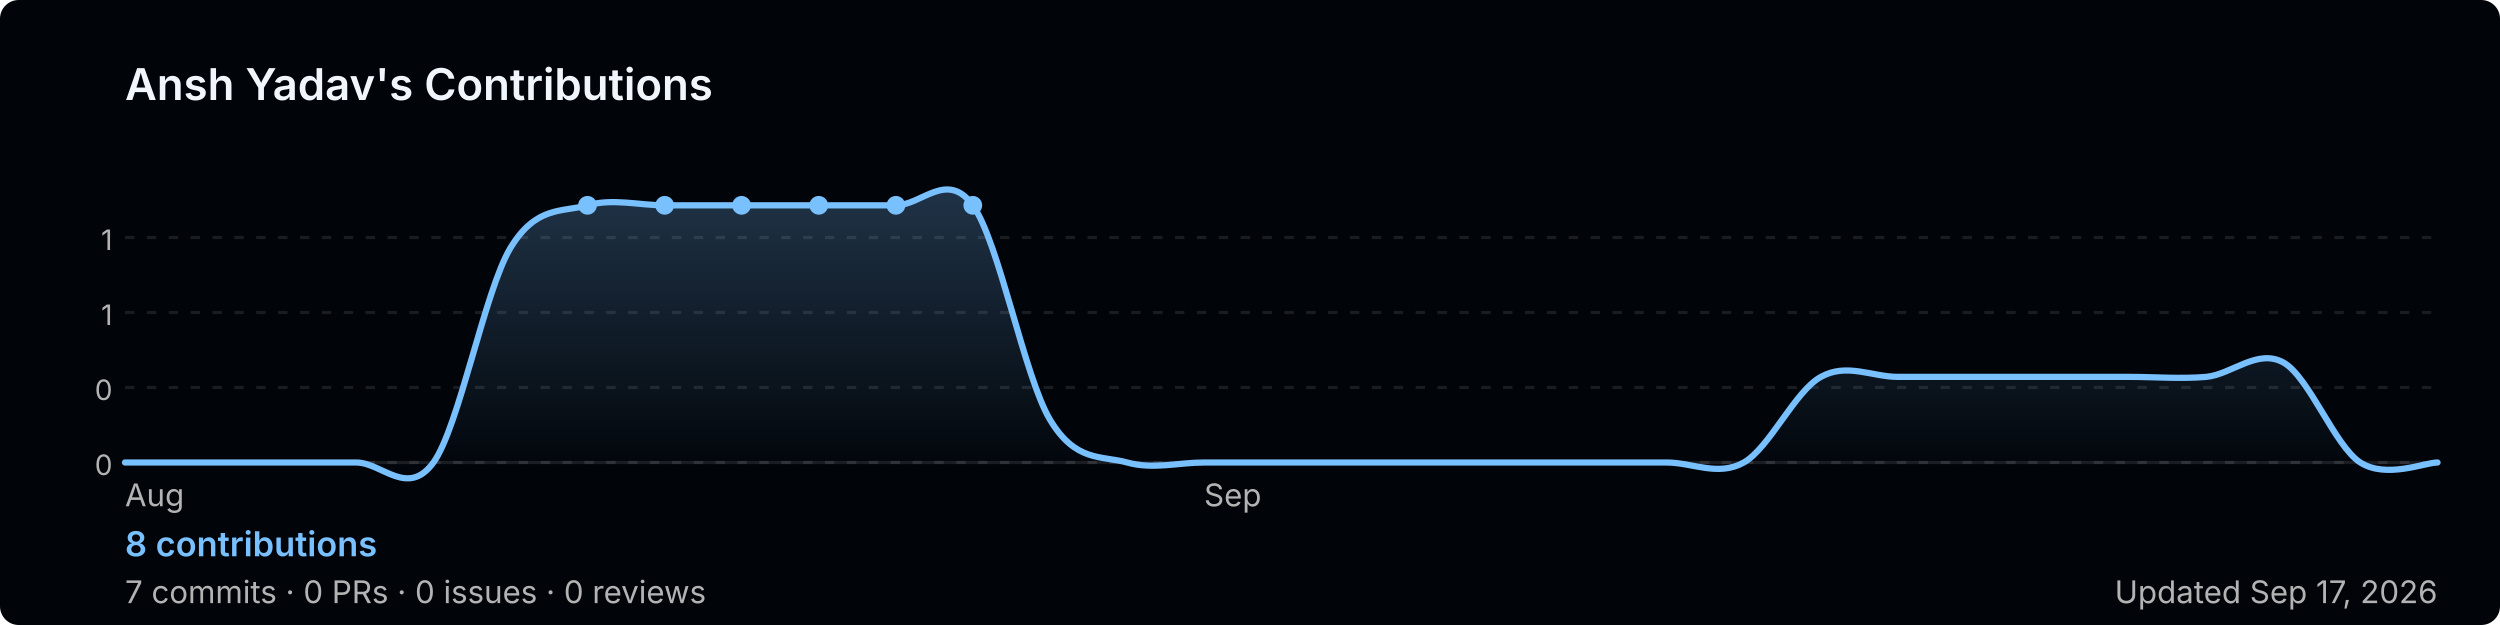
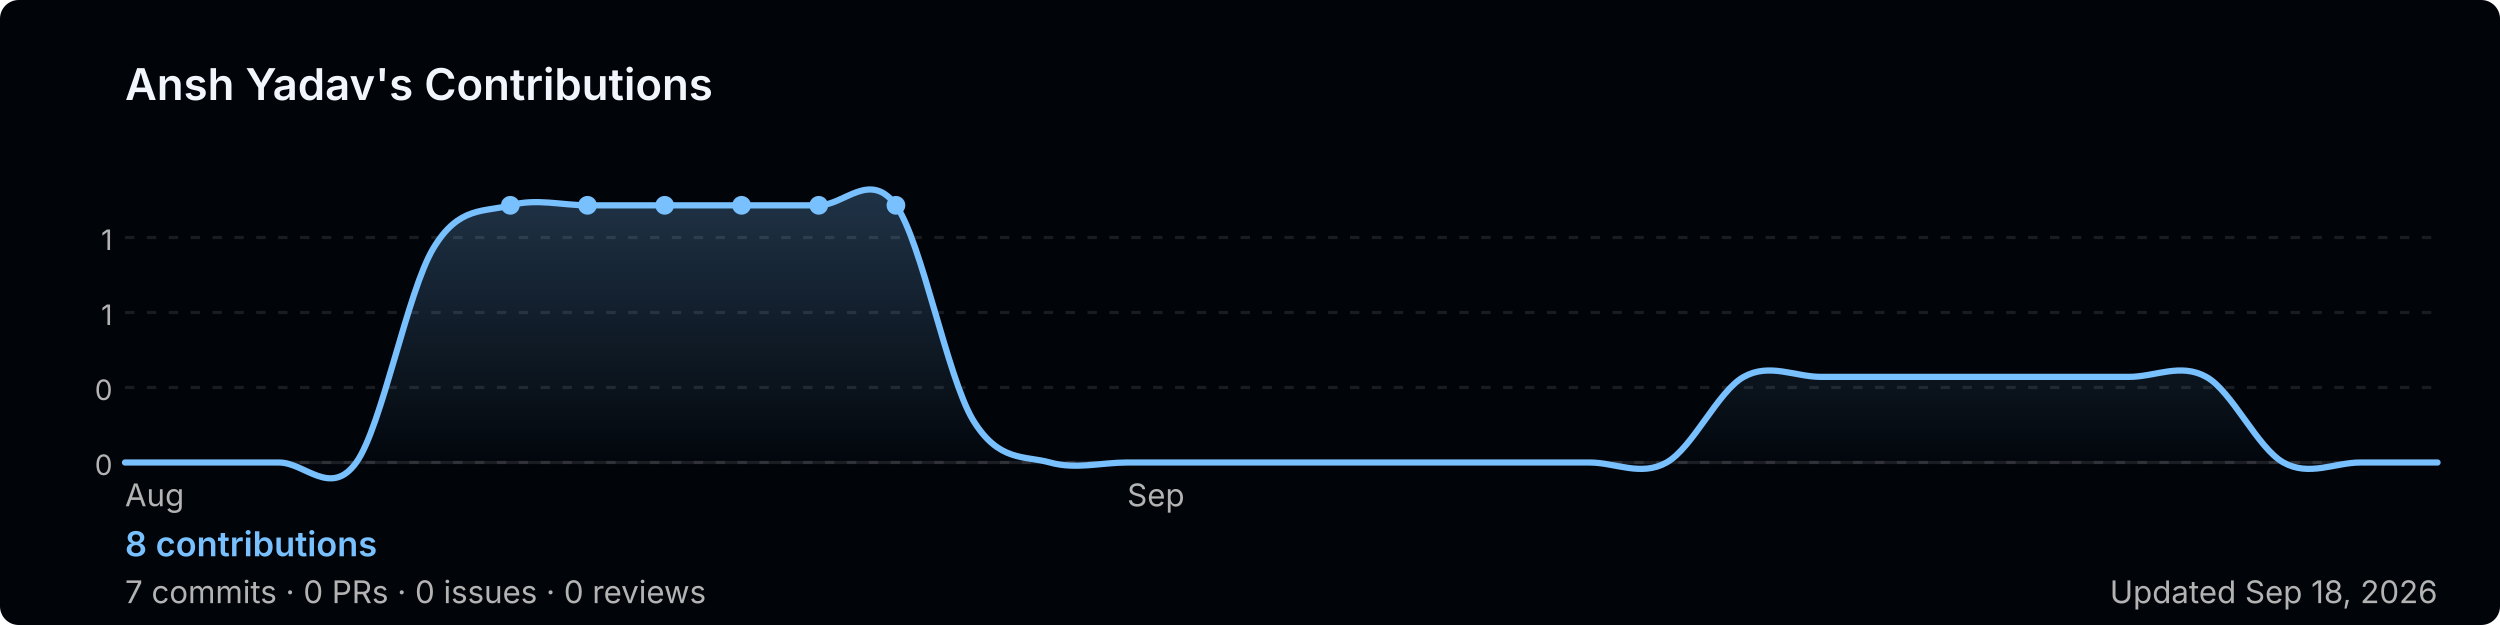
<svg xmlns="http://www.w3.org/2000/svg" width="800" height="200" viewBox="0 0 800 200" role="img" aria-label="Ansh Yadav's GitHub contribution graph">
  <defs>
-     <linearGradient id="area-x68ot" x1="0" y1="0" x2="0" y2="1">
+     <linearGradient id="area-iqqk5" x1="0" y1="0" x2="0" y2="1">
      <stop offset="0%" stop-color="rgba(121,192,255,0.25)" />
      <stop offset="100%" stop-color="rgba(121,192,255,0)" />
    </linearGradient>
  </defs>
  <rect width="800" height="200" rx="6" fill="#010409" />
  <text x="40" y="32" font-size="14" font-weight="600" fill="#f0f6fc" font-family="-apple-system,BlinkMacSystemFont,'Segoe UI',sans-serif">
    Ansh Yadav's Contributions
  </text>
  <line x1="40" y1="76.0" x2="780" y2="76.0" stroke="rgba(240,246,252,0.1)" stroke-width="1" stroke-dasharray="3,4" />
  <text x="36" y="80.0" font-size="9" fill="#b3b3b3" font-family="-apple-system,BlinkMacSystemFont,'Segoe UI',sans-serif" text-anchor="end">1</text>
  <line x1="40" y1="100.0" x2="780" y2="100.0" stroke="rgba(240,246,252,0.1)" stroke-width="1" stroke-dasharray="3,4" />
  <text x="36" y="104.0" font-size="9" fill="#b3b3b3" font-family="-apple-system,BlinkMacSystemFont,'Segoe UI',sans-serif" text-anchor="end">1</text>
  <line x1="40" y1="124.0" x2="780" y2="124.0" stroke="rgba(240,246,252,0.1)" stroke-width="1" stroke-dasharray="3,4" />
  <text x="36" y="128.0" font-size="9" fill="#b3b3b3" font-family="-apple-system,BlinkMacSystemFont,'Segoe UI',sans-serif" text-anchor="end">0</text>
  <line x1="40" y1="148.0" x2="780" y2="148.0" stroke="rgba(240,246,252,0.1)" stroke-width="1" stroke-dasharray="3,4" />
  <text x="36" y="152.0" font-size="9" fill="#b3b3b3" font-family="-apple-system,BlinkMacSystemFont,'Segoe UI',sans-serif" text-anchor="end">0</text>
  <line x1="40" y1="148" x2="780" y2="148" stroke="rgba(240,246,252,0.1)" stroke-width="1" />
-   <path d="M 40.0,148.0 C 44.1,148.0 56.4,148.0 64.7,148.0 C 72.9,148.0 81.1,148.0 89.3,148.0 C 97.6,148.0 105.8,148.0 114.0,148.0 C 122.2,148.0 130.4,159.4 138.7,148.0 C 146.9,136.6 155.1,93.1 163.3,79.4 C 171.6,65.7 179.8,68.0 188.0,65.7 C 196.2,63.4 204.4,65.7 212.7,65.7 C 220.9,65.7 229.1,65.7 237.3,65.7 C 245.6,65.7 253.8,65.7 262.0,65.7 C 270.2,65.7 278.4,65.7 286.7,65.7 C 294.9,65.7 303.1,54.3 311.3,65.7 C 319.6,77.1 327.8,120.6 336.0,134.3 C 344.2,148.0 352.4,145.7 360.7,148.0 C 368.9,150.3 377.1,148.0 385.3,148.0 C 393.6,148.0 401.8,148.0 410.0,148.0 C 418.2,148.0 426.4,148.0 434.7,148.0 C 442.9,148.0 451.1,148.0 459.3,148.0 C 467.6,148.0 475.8,148.0 484.0,148.0 C 492.2,148.0 500.4,148.0 508.7,148.0 C 516.9,148.0 525.1,148.0 533.3,148.0 C 541.6,148.0 549.8,152.6 558.0,148.0 C 566.2,143.4 574.4,125.1 582.7,120.6 C 590.9,116.0 599.1,120.6 607.3,120.6 C 615.6,120.6 623.8,120.6 632.0,120.6 C 640.2,120.6 648.4,120.6 656.7,120.6 C 664.9,120.6 673.1,120.6 681.3,120.6 C 689.6,120.6 697.8,121.3 706.0,120.6 C 714.2,119.8 722.4,111.4 730.7,116.0 C 738.9,120.6 747.1,142.7 755.3,148.0 C 763.6,153.3 775.9,148.0 780.0,148.0 L 780.0,148 L 40.0,148 Z" fill="url(#area-x68ot)" />
-   <path d="M 40.0,148.0 C 44.1,148.0 56.4,148.0 64.7,148.0 C 72.9,148.0 81.1,148.0 89.3,148.0 C 97.6,148.0 105.8,148.0 114.0,148.0 C 122.2,148.0 130.4,159.4 138.7,148.0 C 146.9,136.6 155.1,93.1 163.3,79.4 C 171.6,65.7 179.8,68.0 188.0,65.7 C 196.2,63.4 204.4,65.7 212.7,65.7 C 220.9,65.7 229.1,65.7 237.3,65.7 C 245.6,65.7 253.8,65.7 262.0,65.7 C 270.2,65.7 278.4,65.7 286.7,65.7 C 294.9,65.7 303.1,54.3 311.3,65.7 C 319.6,77.1 327.8,120.6 336.0,134.3 C 344.2,148.0 352.4,145.7 360.7,148.0 C 368.9,150.3 377.1,148.0 385.3,148.0 C 393.6,148.0 401.8,148.0 410.0,148.0 C 418.2,148.0 426.4,148.0 434.7,148.0 C 442.9,148.0 451.1,148.0 459.3,148.0 C 467.6,148.0 475.8,148.0 484.0,148.0 C 492.2,148.0 500.4,148.0 508.7,148.0 C 516.9,148.0 525.1,148.0 533.3,148.0 C 541.6,148.0 549.8,152.6 558.0,148.0 C 566.2,143.4 574.4,125.1 582.7,120.6 C 590.9,116.0 599.1,120.6 607.3,120.6 C 615.6,120.6 623.8,120.6 632.0,120.6 C 640.2,120.6 648.4,120.6 656.7,120.6 C 664.9,120.6 673.1,120.6 681.3,120.6 C 689.6,120.6 697.8,121.3 706.0,120.6 C 714.2,119.8 722.4,111.4 730.7,116.0 C 738.9,120.6 747.1,142.7 755.3,148.0 C 763.6,153.3 775.9,148.0 780.0,148.0" fill="none" stroke="#79c0ff" stroke-width="2" stroke-linejoin="round" stroke-linecap="round" />
+   <path d="M 40.0,148.0 C 44.1,148.0 56.4,148.0 64.7,148.0 C 72.9,148.0 81.1,148.0 89.3,148.0 C 97.6,148.0 105.8,159.4 114.0,148.0 C 122.2,136.6 130.4,93.1 138.7,79.4 C 146.9,65.7 155.1,68.0 163.3,65.7 C 171.6,63.4 179.8,65.7 188.0,65.7 C 196.2,65.7 204.4,65.7 212.7,65.7 C 220.9,65.7 229.1,65.7 237.3,65.7 C 245.6,65.7 253.8,65.7 262.0,65.7 C 270.2,65.7 278.4,54.3 286.7,65.7 C 294.9,77.1 303.1,120.6 311.3,134.3 C 319.6,148.0 327.8,145.7 336.0,148.0 C 344.2,150.3 352.4,148.0 360.7,148.0 C 368.9,148.0 377.1,148.0 385.3,148.0 C 393.6,148.0 401.8,148.0 410.0,148.0 C 418.2,148.0 426.4,148.0 434.7,148.0 C 442.9,148.0 451.1,148.0 459.3,148.0 C 467.6,148.0 475.8,148.0 484.0,148.0 C 492.2,148.0 500.4,148.0 508.7,148.0 C 516.9,148.0 525.1,152.6 533.3,148.0 C 541.6,143.4 549.8,125.1 558.0,120.6 C 566.2,116.0 574.4,120.6 582.7,120.6 C 590.9,120.6 599.1,120.6 607.3,120.6 C 615.6,120.6 623.8,120.6 632.0,120.6 C 640.2,120.6 648.4,120.6 656.7,120.6 C 664.9,120.6 673.1,120.6 681.3,120.6 C 689.6,120.6 697.8,116.0 706.0,120.6 C 714.2,125.1 722.4,143.4 730.7,148.0 C 738.9,152.6 747.1,148.0 755.3,148.0 C 763.6,148.0 775.9,148.0 780.0,148.0 L 780.0,148 L 40.0,148 Z" fill="url(#area-iqqk5)" />
+   <path d="M 40.0,148.0 C 44.1,148.0 56.4,148.0 64.7,148.0 C 72.9,148.0 81.1,148.0 89.3,148.0 C 97.6,148.0 105.8,159.4 114.0,148.0 C 122.2,136.6 130.4,93.1 138.7,79.4 C 146.9,65.7 155.1,68.0 163.3,65.7 C 171.6,63.4 179.8,65.7 188.0,65.7 C 196.2,65.7 204.4,65.7 212.7,65.7 C 220.9,65.7 229.1,65.7 237.3,65.7 C 245.6,65.7 253.8,65.7 262.0,65.7 C 270.2,65.7 278.4,54.3 286.7,65.7 C 294.9,77.1 303.1,120.6 311.3,134.3 C 319.6,148.0 327.8,145.7 336.0,148.0 C 344.2,150.3 352.4,148.0 360.7,148.0 C 368.9,148.0 377.1,148.0 385.3,148.0 C 393.6,148.0 401.8,148.0 410.0,148.0 C 418.2,148.0 426.4,148.0 434.7,148.0 C 442.9,148.0 451.1,148.0 459.3,148.0 C 467.6,148.0 475.8,148.0 484.0,148.0 C 492.2,148.0 500.4,148.0 508.7,148.0 C 516.9,148.0 525.1,152.6 533.3,148.0 C 541.6,143.4 549.8,125.1 558.0,120.6 C 566.2,116.0 574.4,120.6 582.7,120.6 C 590.9,120.6 599.1,120.6 607.3,120.6 C 615.6,120.6 623.8,120.6 632.0,120.6 C 640.2,120.6 648.4,120.6 656.7,120.6 C 664.9,120.6 673.1,120.6 681.3,120.6 C 689.6,120.6 697.8,116.0 706.0,120.6 C 714.2,125.1 722.4,143.4 730.7,148.0 C 738.9,152.6 747.1,148.0 755.3,148.0 C 763.6,148.0 775.9,148.0 780.0,148.0" fill="none" stroke="#79c0ff" stroke-width="2" stroke-linejoin="round" stroke-linecap="round" />
+   <circle cx="212.7" cy="65.7" r="3" fill="#79c0ff">
+     </circle>
  <circle cx="237.3" cy="65.7" r="3" fill="#79c0ff">
+     </circle>
+   <circle cx="163.3" cy="65.7" r="3" fill="#79c0ff">
+     </circle>
+   <circle cx="188.0" cy="65.7" r="3" fill="#79c0ff">
    </circle>
  <circle cx="262.0" cy="65.7" r="3" fill="#79c0ff">
    </circle>
-   <circle cx="188.0" cy="65.7" r="3" fill="#79c0ff">
-     </circle>
-   <circle cx="212.7" cy="65.7" r="3" fill="#79c0ff">
-     </circle>
  <circle cx="286.7" cy="65.7" r="3" fill="#79c0ff">
    </circle>
-   <circle cx="311.3" cy="65.7" r="3" fill="#79c0ff">
-     </circle>
  <text x="40.0" y="162" font-size="10" fill="#b3b3b3" font-family="-apple-system,BlinkMacSystemFont,'Segoe UI',sans-serif">Aug</text>
-   <text x="385.3" y="162" font-size="10" fill="#b3b3b3" font-family="-apple-system,BlinkMacSystemFont,'Segoe UI',sans-serif">Sep</text>
+   <text x="360.7" y="162" font-size="10" fill="#b3b3b3" font-family="-apple-system,BlinkMacSystemFont,'Segoe UI',sans-serif">Sep</text>
  <text x="40" y="178" font-size="11" font-weight="600" fill="#79c0ff" font-family="-apple-system,BlinkMacSystemFont,'Segoe UI',sans-serif">
    8 contributions
  </text>
  <text x="40" y="193" font-size="10" fill="#b3b3b3" font-family="-apple-system,BlinkMacSystemFont,'Segoe UI',sans-serif">
    7 commits · 0 PRs · 0 issues · 0 reviews
  </text>
  <text x="780" y="193" font-size="10" fill="#b3b3b3" text-anchor="end" font-family="-apple-system,BlinkMacSystemFont,'Segoe UI',sans-serif">
-     Updated Sep 17, 2026
+     Updated Sep 18, 2026
  </text>
</svg>
